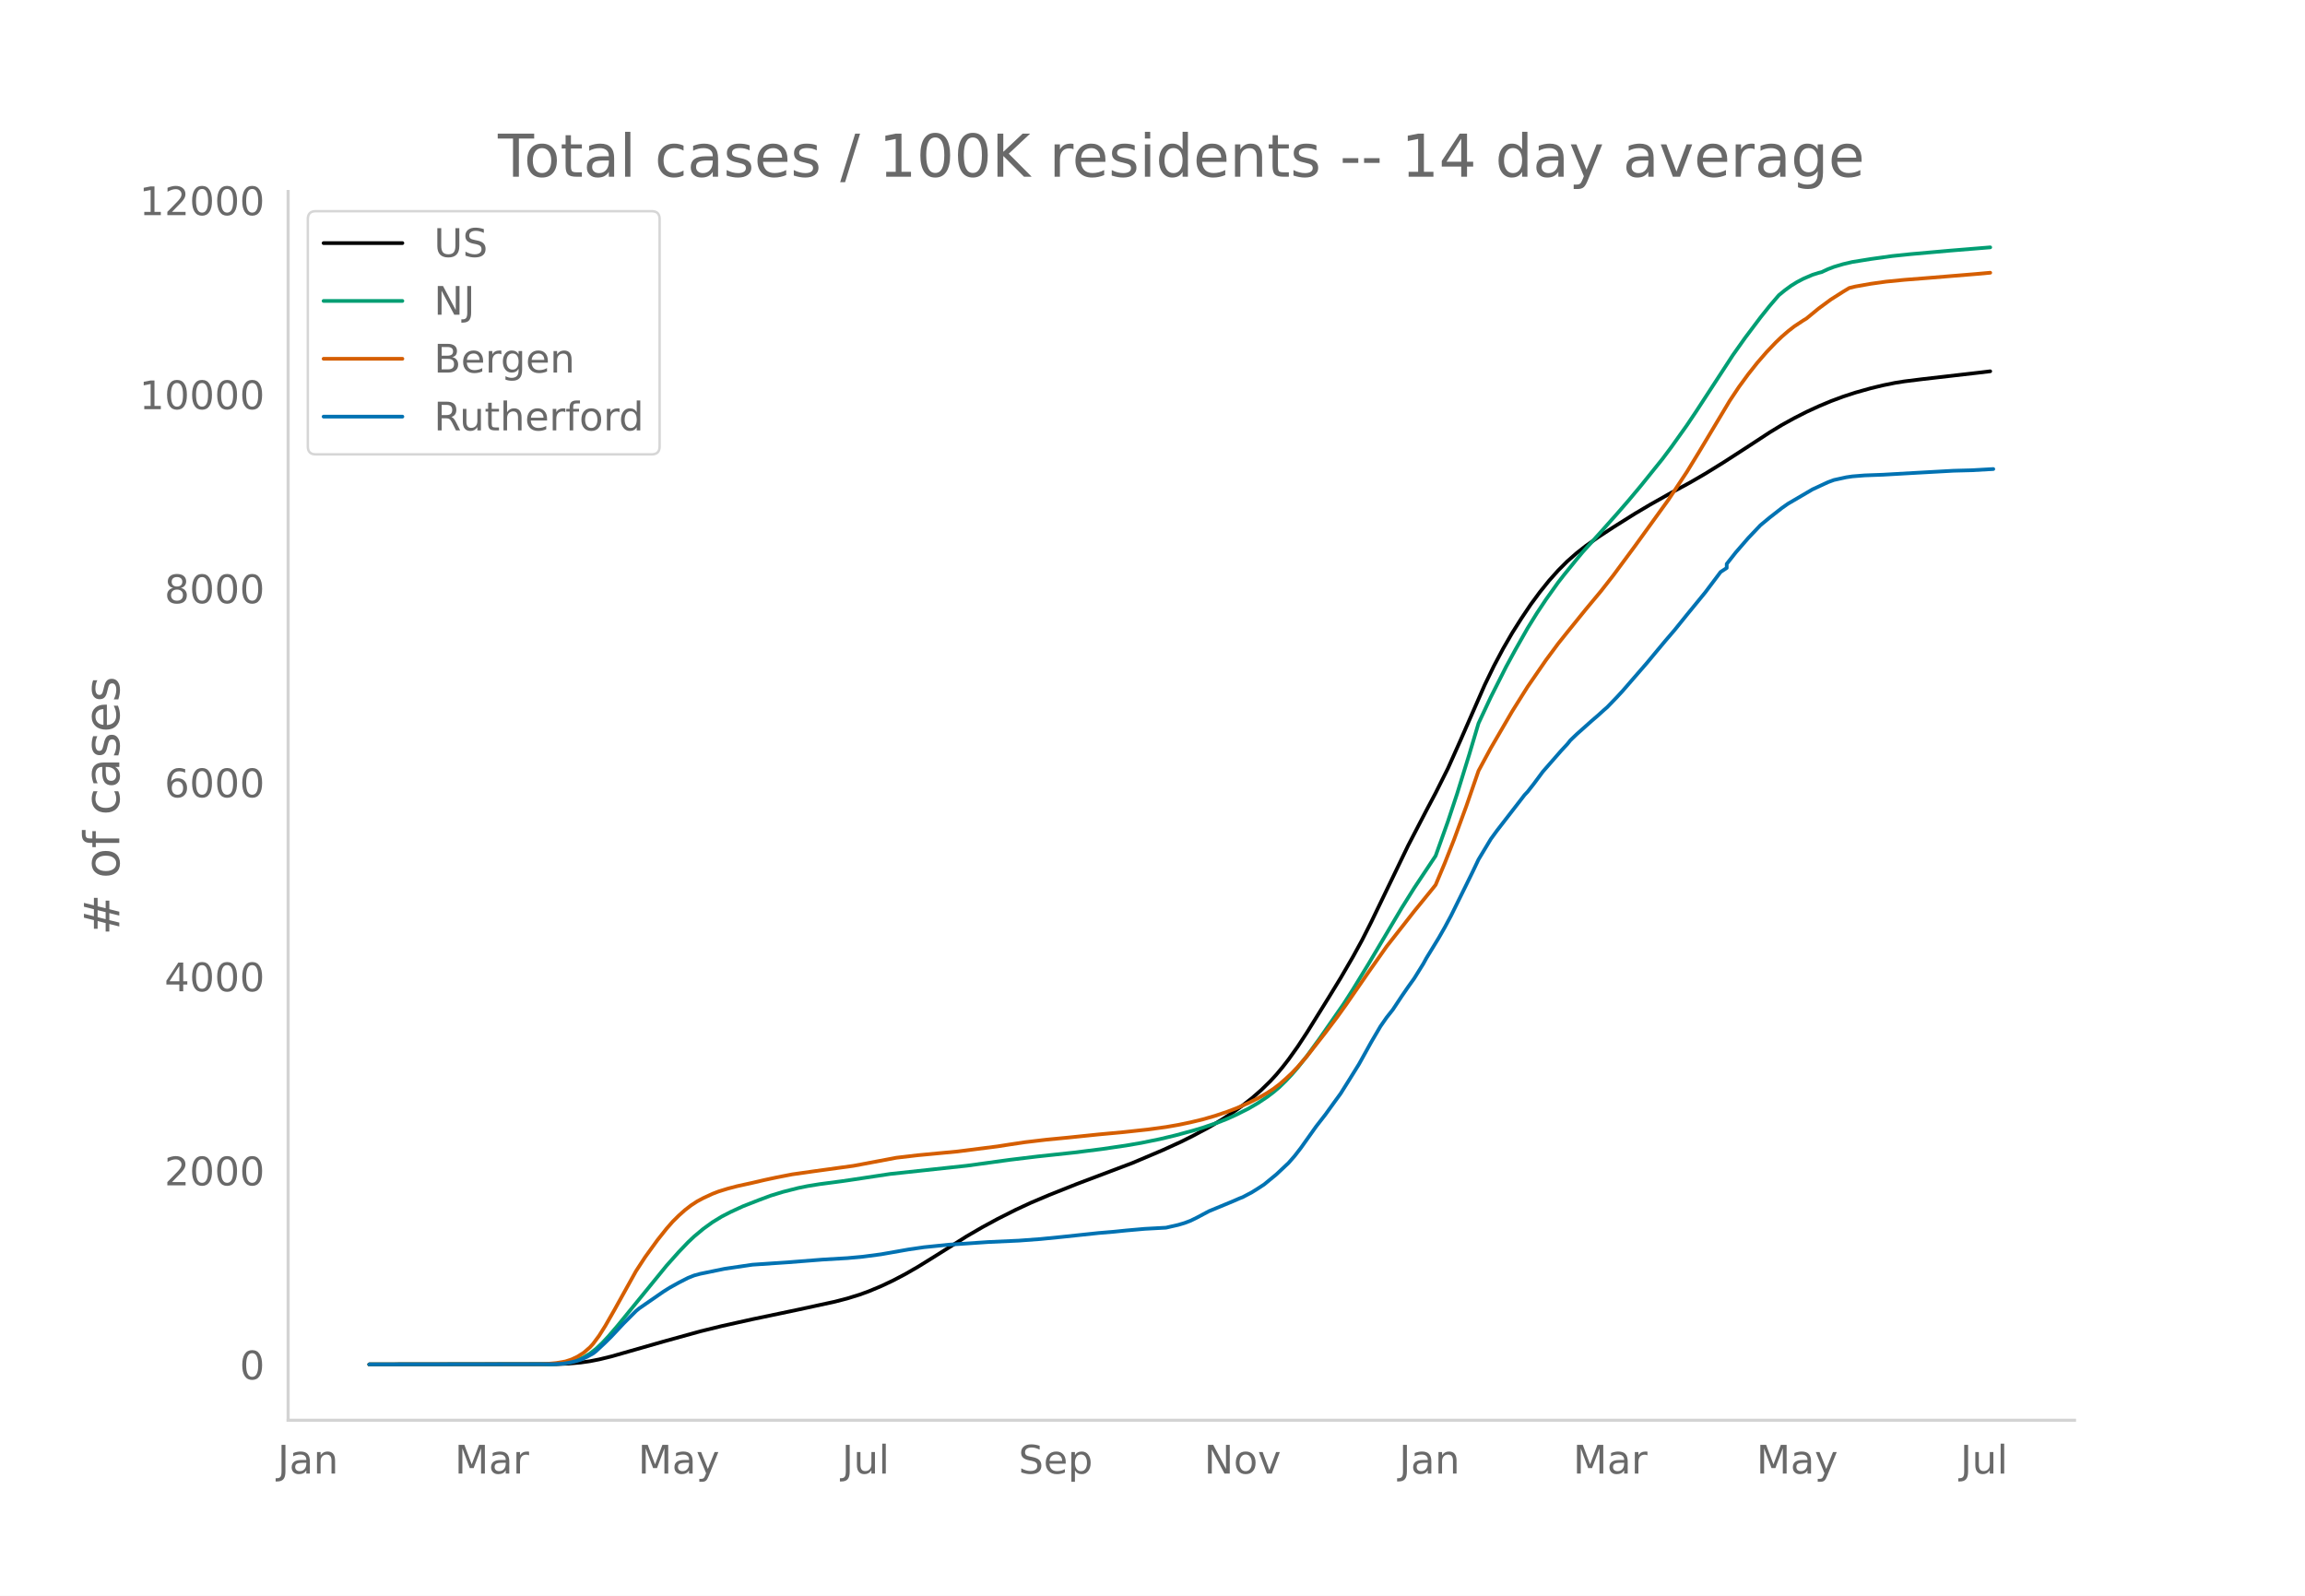
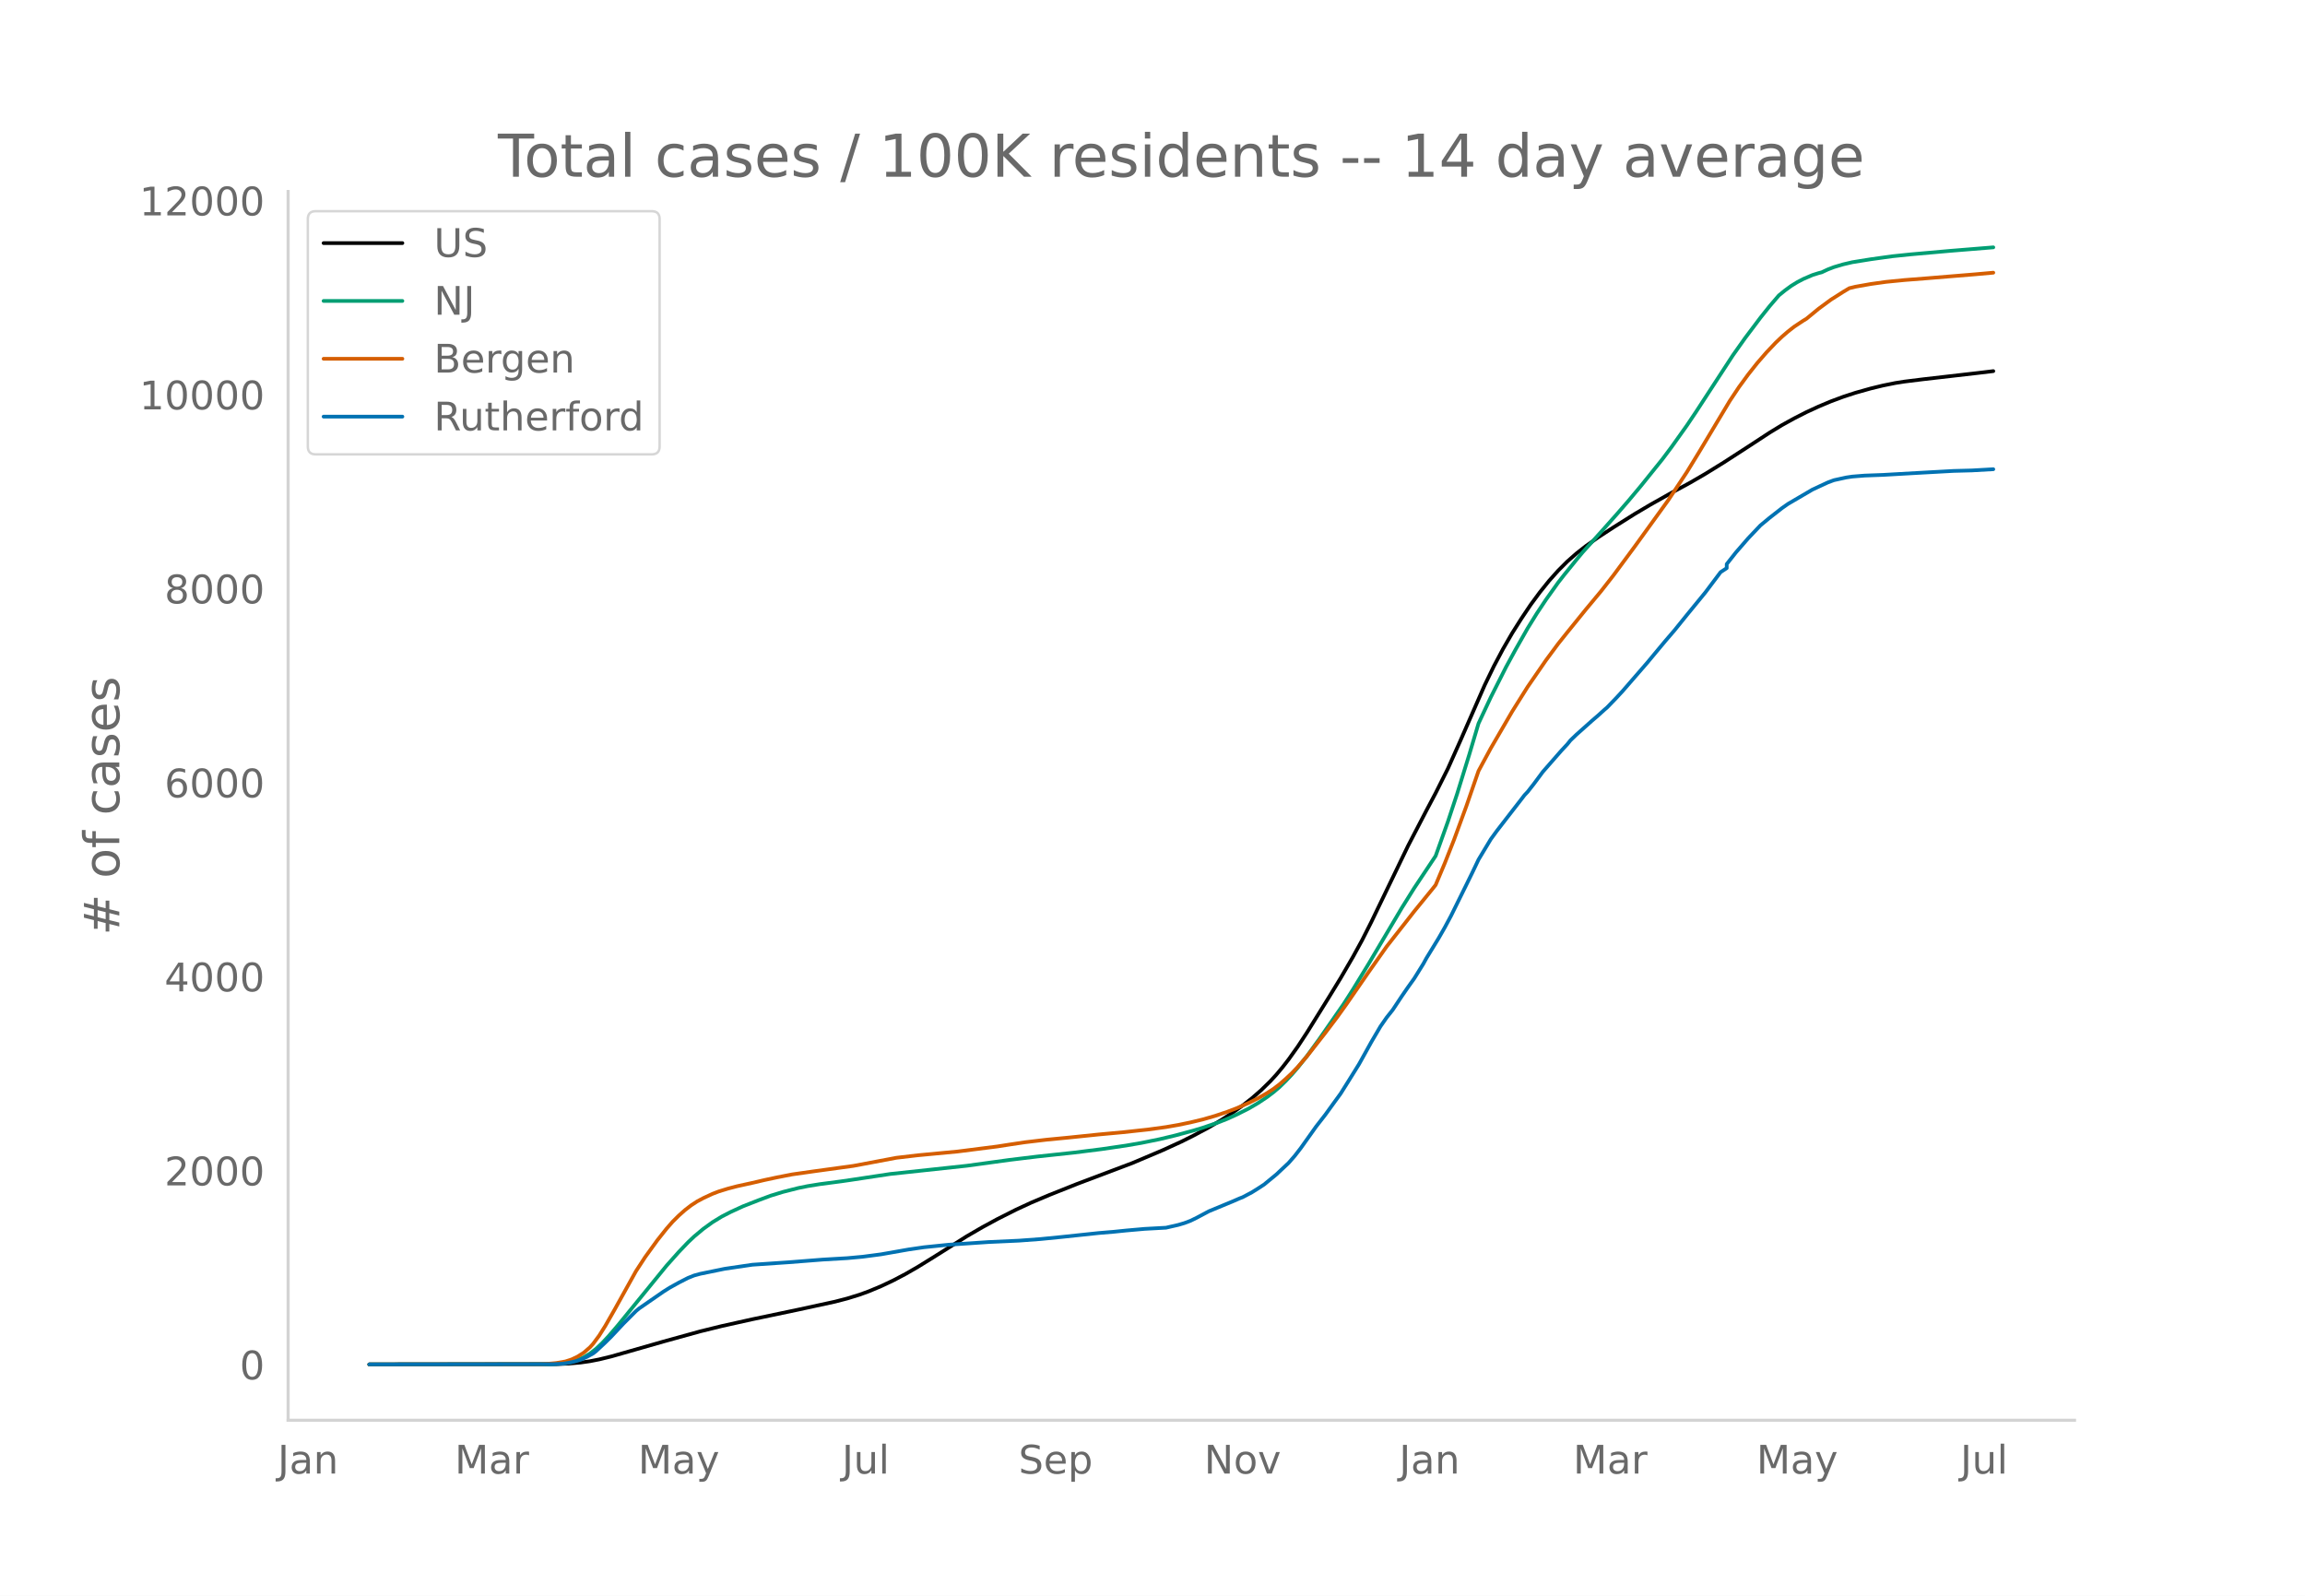
<svg xmlns="http://www.w3.org/2000/svg" xmlns:xlink="http://www.w3.org/1999/xlink" height="864" viewBox="0 0 936 648" width="1248">
  <defs>
    <style>*{stroke-linecap:butt;stroke-linejoin:round}</style>
  </defs>
  <g id="figure_1">
    <path d="M0 648h936V0H0z" style="fill:#fff" id="patch_1" />
    <g id="axes_1">
      <path d="M117 576.72h725.4V77.76H117z" style="fill:none" id="patch_2" />
-       <path clip-path="url(#p094cc2ede0)" d="m149.973 554.04 75.9-.103 4.976-.212 4.977-.446 3.733-.533 3.733-.731 4.977-1.213 7.465-2.132 13.687-3.92 14.931-4.131 8.71-2.143 12.442-2.767 18.664-3.913 14.931-3.244 4.977-1.293 4.977-1.541 3.733-1.356 4.977-2.082 4.977-2.346 4.977-2.619 4.977-2.866 6.221-3.846 13.687-8.618 6.221-3.612 6.222-3.38 7.465-3.766 6.222-2.882 7.465-3.156 11.198-4.461 22.397-8.459 12.442-5.268 7.466-3.421 4.977-2.484 6.221-3.333 4.977-2.937 4.977-3.247 3.733-2.677 3.733-2.915 3.733-3.259 3.732-3.644 2.489-2.704 2.488-2.97 2.489-3.201 3.733-5.24 3.732-5.689 8.71-14.011 4.977-8.143 4.977-8.561 3.733-6.811 3.733-7.384 6.221-12.894 8.71-18.055 7.465-14.383 3.733-7.042 4.977-9.933 4.977-11.137 9.954-22.74 3.733-7.707 3.733-7.03 3.732-6.452 3.733-5.903 3.733-5.57 3.733-5.07 3.732-4.645 3.733-4.18 3.733-3.732 3.733-3.277 3.733-2.922 4.977-3.544 6.22-4.068 8.71-5.474 6.222-3.688 8.71-4.91 7.465-4.049 6.221-3.614 7.466-4.614 9.954-6.438 8.71-5.701 4.977-3.035 4.977-2.748 4.977-2.539 4.977-2.29 4.977-2.09 4.977-1.853 4.977-1.629 6.221-1.749 4.977-1.207 4.977-1.008 3.733-.587 7.465-.928 22.397-2.572 4.977-.595h0" style="fill:none;stroke:#000;stroke-linecap:round;stroke-width:1.5" id="line2d_1" />
-       <path clip-path="url(#p094cc2ede0)" d="m149.973 554.04 73.41-.09 3.733-.192 2.489-.254 2.488-.495 2.489-.771 2.488-1.106 2.489-1.479 2.489-1.957 2.488-2.34 2.489-2.654 3.732-4.338 19.908-24.413 4.977-5.587 3.733-3.903 2.489-2.352 3.732-3.12 3.733-2.697 3.733-2.283 3.733-1.924 4.977-2.282 6.221-2.436 4.977-1.859 4.977-1.525 6.221-1.58 3.733-.761 4.977-.808 8.71-1.145 3.733-.54 16.175-2.445 31.106-3.343 17.42-2.392 11.198-1.356 14.931-1.599 11.198-1.407 9.954-1.456 6.222-1.076 7.465-1.521 6.221-1.494 7.466-2.016 3.733-1.123 6.221-2.134 3.733-1.479 3.733-1.687 4.977-2.51 3.732-2.18 3.733-2.484 2.489-1.889 2.488-2.1 2.489-2.425 2.488-2.636 2.489-2.878 3.732-4.718 4.977-6.851 9.954-14.323 3.733-5.83 6.221-10.176 13.687-23.058 4.977-7.958 8.71-13.075 4.977-13.933 3.733-11.245 4.977-16.099 3.733-12.547 4.977-10.63 6.22-12.315 3.734-6.864 4.977-8.78 3.732-6.037 3.733-5.621 4.977-6.988 2.489-3.182 4.977-6.126 2.488-3 7.466-8.26 6.221-6.99 4.977-5.734 4.977-5.946 8.71-10.824 3.733-4.981 6.22-8.742 3.734-5.56 14.93-22.912 4.978-7.033 6.221-8.262 3.733-4.682 3.733-4.354 2.488-2.028 2.489-1.825 2.488-1.538 2.489-1.302 3.732-1.605 2.489-.787 1.244-.317 2.489-1.165 2.488-.954 3.733-1.11 3.733-.873 7.465-1.2 8.71-1.212 7.465-.774 16.176-1.435 16.175-1.318h0" style="fill:none;stroke:#009e73;stroke-linecap:round;stroke-width:1.5" id="line2d_2" />
-       <path clip-path="url(#p094cc2ede0)" d="m149.973 554.04 69.678-.083 2.488-.129 3.733-.347 3.733-.636 2.488-.81 2.489-1.19 2.488-1.583 2.489-2.163 1.244-1.365 2.489-3.36 2.488-3.95 3.733-6.524 8.71-15.675 3.733-5.737 4.977-6.875 3.732-4.7 2.489-2.845 2.488-2.465 2.489-2.221 2.488-1.925 2.489-1.628 2.488-1.332 3.733-1.729 2.489-.958 3.732-1.15 3.733-.978 6.221-1.368 4.977-1.162 4.977-1.066 6.222-1.215 8.71-1.24 16.175-2.225 17.42-3.283 8.71-1.02 16.174-1.527 16.176-2.06 4.977-.779 6.221-.927 8.71-1.03 8.71-.838 12.442-1.285 9.954-.917 9.954-1.078 7.466-1.017 4.977-.864 4.977-1.035 4.977-1.196 4.977-1.435 4.977-1.678 3.733-1.418 4.977-2.191 3.732-1.85 3.733-2.15 2.489-1.617 2.488-1.89 2.489-2.162 2.488-2.32 2.489-2.613 3.732-4.313 7.466-9.54 4.977-6.6 3.733-5.228 8.71-12.608 7.465-10.589 3.733-4.764 3.733-4.749 3.732-4.782 7.466-9.167 1.244-1.567 3.733-8.884 3.733-9.478 4.977-13.563 4.977-14.396 4.977-9.209 8.71-14.97 6.22-9.92 7.466-10.84 4.977-6.724 3.733-4.665 7.466-9.218 6.22-7.475 4.978-6.364 8.71-11.788 13.686-18.933 7.466-11.285 4.977-8.137 12.442-20.771 3.733-5.604 3.733-5.108 3.733-4.708 3.732-4.303 3.733-3.926 2.489-2.37 2.488-2.154 2.489-1.946 3.733-2.476 1.244-.746 4.977-4.093 4.977-3.665 4.977-3.163 2.488-1.497 2.489-.607 6.221-1.1 6.221-.87 7.466-.74 8.71-.683 19.908-1.636 6.221-.557h0" style="fill:none;stroke:#d55e00;stroke-linecap:round;stroke-width:1.5" id="line2d_3" />
-       <path clip-path="url(#p094cc2ede0)" d="m149.973 554.04 74.655-.092 3.733-.185 2.488-.369 2.489-.538 2.488-.722 2.489-1.154 2.488-1.353 1.245-.968 3.732-3.49 2.489-2.46 4.977-5.32 4.977-4.981 1.244-1.046 9.954-6.887 2.489-1.569 3.732-2.075 3.733-1.907 2.489-.999 2.488-.677 9.954-2.044 11.198-1.645 14.932-1.015 13.686-1.076 9.954-.585 6.222-.568 7.465-.984 11.198-1.968 6.222-.908 9.954-1.014 16.175-1.092 12.443-.569 8.71-.645 8.71-.861 14.93-1.584 6.221-.523 4.977-.507 7.466-.661 8.71-.477 4.977-1.138 2.488-.738 2.489-.937 2.488-1.215 4.977-2.66 9.954-4.12 2.489-1.092 1.244-.476 3.733-1.968 2.488-1.553 2.489-1.63 4.977-4.09 4.977-4.673 2.488-2.845 2.489-3.213 6.221-8.748 3.733-4.797 3.733-5.166 2.488-3.413 3.733-5.95 3.733-6.012 4.977-8.963 3.733-6.365 2.488-3.582 2.489-3.137 3.732-5.627 2.489-3.613 2.488-3.475 3.733-6.011 1.244-2.276 4.977-8.148 2.489-4.351 2.488-4.643 6.222-12.592 2.488-5.074 2.489-5.227 4.977-8.272 2.488-3.413 6.221-8.04 3.733-4.813 1.244-1.63 1.245-1.307 2.488-3.167 3.733-5.027 7.465-8.533 2.489-2.675 1.244-1.553 2.489-2.383 6.221-5.55 2.489-2.138 2.488-2.26 1.244-1.076 3.733-3.874 2.489-2.691 9.954-11.47 3.732-4.489 3.733-4.474 3.733-4.35 4.977-6.166 7.465-9.117 6.222-8.272 2.488-1.63v-1.645l3.733-4.735 4.977-5.735 4.977-5.243 3.733-3.09 4.977-3.89 2.488-1.752 9.954-5.827 6.222-2.89 2.488-.923 4.977-1.092 2.489-.369 4.977-.4 7.465-.276 13.687-.784 14.931-.83 7.465-.2 8.71-.493h0" style="fill:none;stroke:#0072b2;stroke-linecap:round;stroke-width:1.5" id="line2d_4" />
+       <path clip-path="url(#p8a4e70d57d)" d="m149.973 554.04 75.9-.103 4.976-.212 4.977-.445 3.733-.534 3.733-.73 4.977-1.213 7.465-2.132 13.687-3.919 14.931-4.13 8.71-2.143 12.442-2.766 18.664-3.913 14.931-3.242 4.977-1.293 4.977-1.54 3.733-1.357 4.977-2.08 4.977-2.347 4.977-2.618 4.977-2.865 6.221-3.846 13.687-8.616 6.221-3.61 6.222-3.38 7.465-3.766 6.222-2.88 7.465-3.156 11.198-4.46 22.397-8.457 12.442-5.267 7.466-3.42 4.977-2.485 6.221-3.332 4.977-2.936 4.977-3.246 3.733-2.677 3.733-2.914 3.733-3.258 3.732-3.644 2.489-2.703 2.488-2.97 2.489-3.2 3.733-5.238 3.732-5.688 8.71-14.009 4.977-8.14 4.977-8.56 3.733-6.81 3.733-7.382 6.221-12.891 8.71-18.05 7.465-14.38 3.733-7.042 4.977-9.93 4.977-11.135 9.954-22.736 3.733-7.704 3.733-7.03 3.732-6.45 3.733-5.901 3.733-5.57 3.733-5.069 3.732-4.643 3.733-4.18 3.733-3.73 3.733-3.277 3.733-2.921 4.977-3.544 6.22-4.066 8.71-5.473 6.222-3.688 8.71-4.908 7.465-4.049 6.221-3.613 7.466-4.613 9.954-6.437 8.71-5.7 4.977-3.033 4.977-2.749 4.977-2.537 4.977-2.29 4.977-2.09 4.977-1.852 4.977-1.63 6.221-1.748 4.977-1.206 4.977-1.008 3.733-.587 7.465-.928 22.397-2.572 6.221-.746h0" style="fill:none;stroke:#000;stroke-linecap:round;stroke-width:1.5" id="line2d_1" />
+       <path clip-path="url(#p8a4e70d57d)" d="m149.973 554.04 73.41-.09 3.733-.191 2.489-.255 2.488-.495 2.489-.77 2.488-1.106 2.489-1.479 2.489-1.957 2.488-2.339 2.489-2.653 3.732-4.338 19.908-24.408 4.977-5.585 3.733-3.902 2.489-2.352 3.732-3.119 3.733-2.696 3.733-2.283 3.733-1.924 4.977-2.281 6.221-2.436 4.977-1.858 4.977-1.525 6.221-1.58 3.733-.76 4.977-.808 8.71-1.145 3.733-.54 16.175-2.445 31.106-3.342 17.42-2.392 11.198-1.355 14.931-1.598 11.198-1.408 9.954-1.455 6.222-1.076 7.465-1.521 6.221-1.493 7.466-2.015 3.733-1.124 6.221-2.133 3.733-1.479 3.733-1.687 4.977-2.508 3.732-2.181 3.733-2.483 2.489-1.888 2.488-2.1 2.489-2.424 2.488-2.636 2.489-2.878 3.732-4.716 4.977-6.85 9.954-14.32 3.733-5.829 6.221-10.173 13.687-23.054 4.977-7.956 8.71-13.072 4.977-13.93 3.733-11.243 4.977-16.095 3.733-12.545 4.977-10.627 6.22-12.313 3.734-6.863 4.977-8.778 3.732-6.035 3.733-5.62 4.977-6.986 2.489-3.181 4.977-6.126 2.488-3 7.466-8.257 6.221-6.988 4.977-5.733 4.977-5.945 8.71-10.822 3.733-4.98 6.22-8.74 3.734-5.558 14.93-22.908 4.978-7.031 6.221-8.261 3.733-4.681 3.733-4.352 2.488-2.028 2.489-1.825 2.488-1.537 2.489-1.303 3.732-1.604 2.489-.787 1.244-.317 2.489-1.164 2.488-.955 3.733-1.11 3.733-.872 7.465-1.2 8.71-1.211 7.465-.774 16.176-1.435 17.42-1.414h0" style="fill:none;stroke:#009e73;stroke-linecap:round;stroke-width:1.5" id="line2d_2" />
+       <path clip-path="url(#p8a4e70d57d)" d="m149.973 554.04 69.678-.083 2.488-.129 3.733-.347 3.733-.636 2.488-.809 2.489-1.19 2.488-1.583 2.489-2.162 1.244-1.365 2.489-3.359 2.488-3.949 3.733-6.524 8.71-15.671 3.733-5.736 4.977-6.874 3.732-4.698 2.489-2.844 2.488-2.465 2.489-2.22 2.488-1.925 2.489-1.628 2.488-1.331 3.733-1.73 2.489-.957 3.732-1.15 3.733-.978 6.221-1.367 4.977-1.162 4.977-1.065 6.222-1.215 8.71-1.241 16.175-2.223 17.42-3.283 8.71-1.02 16.174-1.527 16.176-2.058 4.977-.78 6.221-.927 8.71-1.03 8.71-.838 12.442-1.284 9.954-.917 9.954-1.078 7.466-1.016 4.977-.864 4.977-1.035 4.977-1.196 4.977-1.434 4.977-1.678 3.733-1.418 4.977-2.19 3.732-1.85 3.733-2.149 2.489-1.617 2.488-1.89 2.489-2.16 2.488-2.32 2.489-2.613 3.732-4.312 7.466-9.538 4.977-6.6 3.733-5.226 8.71-12.605 7.465-10.587 3.733-4.763 3.733-4.748 3.732-4.78 7.466-9.166 1.244-1.567 3.733-8.881 3.733-9.477 4.977-13.56 4.977-14.392 4.977-9.208 8.71-14.967 6.22-9.918 7.466-10.837 4.977-6.723 3.733-4.664 7.466-9.216 6.22-7.473 4.978-6.363 8.71-11.785 13.686-18.93 7.466-11.281 4.977-8.137 12.442-20.766 3.733-5.603 3.733-5.107 3.733-4.707 3.732-4.301 3.733-3.926 2.489-2.37 2.488-2.153 2.489-1.945 3.733-2.476 1.244-.745 4.977-4.093 4.977-3.664 4.977-3.163 2.488-1.496 2.489-.607 6.221-1.1 6.221-.87 7.466-.74 8.71-.683 19.908-1.635 7.465-.67h0" style="fill:none;stroke:#d55e00;stroke-linecap:round;stroke-width:1.5" id="line2d_3" />
+       <path clip-path="url(#p8a4e70d57d)" d="m149.973 554.04 74.655-.092 3.733-.185 2.488-.369 2.489-.538 2.488-.722 2.489-1.153 2.488-1.353 1.245-.968 3.732-3.49 2.489-2.459 4.977-5.318 4.977-4.98 1.244-1.046 9.954-6.886 2.489-1.568 3.732-2.075 3.733-1.906 2.489-1 2.488-.676 9.954-2.044 11.198-1.645 14.932-1.014 13.686-1.076 9.954-.584 6.222-.57 7.465-.983 11.198-1.967 6.222-.907 9.954-1.015 16.175-1.091 12.443-.569 8.71-.646 8.71-.86 14.93-1.584 6.221-.522 4.977-.508 7.466-.66 8.71-.477 4.977-1.138 2.488-.737 2.489-.938 2.488-1.214 4.977-2.66 9.954-4.12 2.489-1.09 1.244-.477 3.733-1.968 2.488-1.552 2.489-1.63 4.977-4.088 4.977-4.673 2.488-2.844 2.489-3.212 6.221-8.747 3.733-4.796 3.733-5.164 2.488-3.413 3.733-5.949 3.733-6.01 4.977-8.961 3.733-6.364 2.488-3.582 2.489-3.135 3.732-5.626 2.489-3.612 2.488-3.474 3.733-6.01 1.244-2.276 4.977-8.146 2.489-4.35 2.488-4.643 6.222-12.589 2.488-5.072 2.489-5.227 4.977-8.27 2.488-3.412 6.221-8.04 3.733-4.81 1.244-1.63 1.245-1.306 2.488-3.167 3.733-5.026 7.465-8.531 2.489-2.675 1.244-1.552 2.489-2.383 6.221-5.55 2.489-2.136 2.488-2.26 1.244-1.075 3.733-3.874 2.489-2.69 9.954-11.467 3.732-4.488 3.733-4.473 3.733-4.35 4.977-6.164 7.465-9.116 6.222-8.27 2.488-1.629v-1.645l3.733-4.734 4.977-5.733 4.977-5.242 3.733-3.09 4.977-3.889 2.488-1.752 9.954-5.826 6.222-2.89 2.488-.922 4.977-1.091 2.489-.37 4.977-.399 7.465-.277 13.687-.783 14.931-.83 7.465-.2 8.71-.492h0" style="fill:none;stroke:#0072b2;stroke-linecap:round;stroke-width:1.5" id="line2d_4" />
      <path d="M117 576.72V77.76" style="fill:none;stroke:#d3d3d3;stroke-linecap:square;stroke-linejoin:miter;stroke-width:1.25" id="patch_3" />
      <path d="M117 576.72h725.4" style="fill:none;stroke:#d3d3d3;stroke-linecap:square;stroke-linejoin:miter;stroke-width:1.25" id="patch_4" />
      <g id="matplotlib.axis_1">
        <g id="xtick_1">
          <g style="fill:#696969" transform="matrix(.16 0 0 -.16 112.755 598.378)" id="text_1">
            <defs>
              <path d="M9.813 72.906h9.859V5.078q0-13.187-5-19.14-5-5.954-16.094-5.954h-3.75v8.297h3.078q6.531 0 9.219 3.672Q9.813-4.39 9.813 5.078z" id="DejaVuSans-74" />
              <path d="M34.281 27.484q-10.89 0-15.093-2.484-4.204-2.484-4.204-8.5 0-4.781 3.157-7.594 3.156-2.797 8.562-2.797 7.485 0 12 5.297 4.516 5.297 4.516 14.078v2zm17.922 3.72V0H43.22v8.297Q40.14 3.328 35.547.953q-4.594-2.375-11.234-2.375-8.391 0-13.36 4.719Q6 8.016 6 15.922q0 9.219 6.172 13.906 6.187 4.688 18.437 4.688h12.61v.89q0 6.203-4.078 9.594-4.078 3.39-11.453 3.39-4.688 0-9.141-1.124-4.438-1.125-8.531-3.375v8.312q4.921 1.906 9.562 2.844 4.64.953 9.031.953 11.875 0 17.735-6.156 5.86-6.14 5.86-18.64z" id="DejaVuSans-97" />
              <path d="M54.89 33.016V0h-8.984v32.719q0 7.765-3.031 11.61-3.031 3.858-9.078 3.858-7.281 0-11.484-4.64-4.204-4.625-4.204-12.64V0H9.08v54.688h9.03v-8.5q3.235 4.937 7.594 7.374Q30.078 56 35.797 56q9.422 0 14.25-5.828 4.844-5.828 4.844-17.156z" id="DejaVuSans-110" />
            </defs>
            <use xlink:href="#DejaVuSans-74" />
            <use x="29.492" xlink:href="#DejaVuSans-97" />
            <use x="90.771" xlink:href="#DejaVuSans-110" />
          </g>
        </g>
        <g id="xtick_2">
          <g style="fill:#696969" transform="matrix(.16 0 0 -.16 184.65 598.378)" id="text_2">
            <defs>
              <path d="M9.813 72.906h14.703l18.593-49.61 18.703 49.61h14.704V0H66.89v64.016l-18.797-50h-9.907l-18.796 50V0H9.813z" id="DejaVuSans-77" />
              <path d="M41.11 46.297q-1.516.875-3.297 1.281Q36.03 48 33.89 48q-7.625 0-11.703-4.953-4.079-4.953-4.079-14.234V0H9.08v54.688h9.03v-8.5q2.844 4.984 7.375 7.39Q30.031 56 36.531 56q.922 0 2.047-.125 1.125-.11 2.484-.36z" id="DejaVuSans-114" />
            </defs>
            <use xlink:href="#DejaVuSans-77" />
            <use x="86.279" xlink:href="#DejaVuSans-97" />
            <use x="147.559" xlink:href="#DejaVuSans-114" />
          </g>
        </g>
        <g id="xtick_3">
          <g style="fill:#696969" transform="matrix(.16 0 0 -.16 259.102 598.378)" id="text_3">
            <defs>
              <path d="M32.172-5.078q-3.797-9.766-7.422-12.735-3.61-2.984-9.656-2.984H7.906v7.516h5.282q3.703 0 5.75 1.765Q21-9.766 23.483-3.219l1.61 4.094-22.11 53.813H12.5l17.094-42.766 17.093 42.766h9.516z" id="DejaVuSans-121" />
            </defs>
            <use xlink:href="#DejaVuSans-77" />
            <use x="86.279" xlink:href="#DejaVuSans-97" />
            <use x="147.559" xlink:href="#DejaVuSans-121" />
          </g>
        </g>
        <g id="xtick_4">
          <g style="fill:#696969" transform="matrix(.16 0 0 -.16 341.89 598.378)" id="text_4">
            <defs>
              <path d="M8.5 21.578v33.11h8.984V21.922q0-7.766 3.016-11.656 3.031-3.875 9.094-3.875 7.265 0 11.484 4.64 4.234 4.64 4.234 12.656v31h8.985V0h-8.984v8.406Q42.047 3.422 37.718 1q-4.313-2.422-10.032-2.422-9.421 0-14.312 5.86Q8.5 10.296 8.5 21.578zM31.11 56z" id="DejaVuSans-117" />
              <path d="M9.422 75.984h8.984V0H9.422z" id="DejaVuSans-108" />
            </defs>
            <use xlink:href="#DejaVuSans-74" />
            <use x="29.492" xlink:href="#DejaVuSans-117" />
            <use x="92.871" xlink:href="#DejaVuSans-108" />
          </g>
        </g>
        <g id="xtick_5">
          <g style="fill:#696969" transform="matrix(.16 0 0 -.16 413.606 598.378)" id="text_5">
            <defs>
              <path d="M53.516 70.516V60.89q-5.61 2.687-10.594 4-4.984 1.328-9.625 1.328-8.047 0-12.422-3.125t-4.375-8.89q0-4.845 2.906-7.313 2.907-2.453 11.016-3.97l5.953-1.218q11.031-2.11 16.281-7.406 5.25-5.297 5.25-14.172 0-10.61-7.11-16.078-7.093-5.469-20.812-5.469-5.172 0-11.015 1.172Q13.14.922 6.89 3.219v10.156q6-3.36 11.765-5.078 5.766-1.703 11.328-1.703 8.438 0 13.032 3.312 4.593 3.328 4.593 9.485 0 5.359-3.297 8.39-3.296 3.032-10.812 4.547L27.484 33.5q-11.03 2.188-15.968 6.875-4.922 4.688-4.922 13.047 0 9.672 6.812 15.234 6.813 5.563 18.766 5.563 5.14 0 10.453-.938 5.328-.922 10.89-2.765z" id="DejaVuSans-83" />
              <path d="M56.203 29.594v-4.39H14.891q.593-9.282 5.593-14.142 5-4.859 13.938-4.859 5.172 0 10.031 1.266 4.86 1.265 9.656 3.812v-8.5Q49.266.734 44.187-.344 39.11-1.422 33.892-1.422q-13.094 0-20.735 7.61-7.64 7.625-7.64 20.625 0 13.421 7.25 21.296Q20.016 56 32.328 56q11.031 0 17.453-7.11 6.422-7.093 6.422-19.296zm-8.984 2.64q-.094 7.36-4.125 11.75-4.032 4.407-10.672 4.407-7.516 0-12.031-4.25-4.516-4.25-5.203-11.97z" id="DejaVuSans-101" />
              <path d="M18.11 8.203v-29H9.077v75.484h9.031v-8.296q2.844 4.875 7.157 7.234Q29.594 56 35.594 56q9.968 0 16.187-7.906 6.235-7.907 6.235-20.797T51.78 6.484q-6.218-7.906-16.187-7.906-6 0-10.328 2.375-4.313 2.375-7.157 7.25zm30.578 19.094q0 9.906-4.079 15.547-4.078 5.64-11.203 5.64-7.14 0-11.218-5.64-4.079-5.64-4.079-15.547 0-9.906 4.078-15.547 4.079-5.64 11.22-5.64 7.124 0 11.202 5.64t4.078 15.547z" id="DejaVuSans-112" />
            </defs>
            <use xlink:href="#DejaVuSans-83" />
            <use x="63.477" xlink:href="#DejaVuSans-101" />
            <use x="125" xlink:href="#DejaVuSans-112" />
          </g>
        </g>
        <g id="xtick_6">
          <g style="fill:#696969" transform="matrix(.16 0 0 -.16 488.97 598.378)" id="text_6">
            <defs>
              <path d="M9.813 72.906h13.28l32.329-60.984v60.984h9.562V0h-13.28L19.39 60.984V0H9.813z" id="DejaVuSans-78" />
              <path d="M30.61 48.39q-7.22 0-11.422-5.64-4.204-5.64-4.204-15.453 0-9.813 4.172-15.453 4.188-5.64 11.453-5.64 7.188 0 11.375 5.655 4.203 5.672 4.203 15.438 0 9.719-4.203 15.406-4.187 5.688-11.375 5.688zm0 7.61q11.718 0 18.406-7.625 6.703-7.61 6.703-21.078 0-13.422-6.703-21.078-6.688-7.64-18.407-7.64-11.765 0-18.437 7.64-6.656 7.656-6.656 21.078 0 13.469 6.656 21.078Q18.844 56 30.609 56z" id="DejaVuSans-111" />
              <path d="M2.984 54.688H12.5L29.594 8.797l17.093 45.89h9.516L35.687 0H23.485z" id="DejaVuSans-118" />
            </defs>
            <use xlink:href="#DejaVuSans-78" />
            <use x="74.805" xlink:href="#DejaVuSans-111" />
            <use x="135.986" xlink:href="#DejaVuSans-118" />
          </g>
        </g>
        <g id="xtick_7">
          <g style="fill:#696969" transform="matrix(.16 0 0 -.16 568.152 598.378)" id="text_7">
            <use xlink:href="#DejaVuSans-74" />
            <use x="29.492" xlink:href="#DejaVuSans-97" />
            <use x="90.771" xlink:href="#DejaVuSans-110" />
          </g>
        </g>
        <g id="xtick_8">
          <g style="fill:#696969" transform="matrix(.16 0 0 -.16 638.802 598.378)" id="text_8">
            <use xlink:href="#DejaVuSans-77" />
            <use x="86.279" xlink:href="#DejaVuSans-97" />
            <use x="147.559" xlink:href="#DejaVuSans-114" />
          </g>
        </g>
        <g id="xtick_9">
          <g style="fill:#696969" transform="matrix(.16 0 0 -.16 713.255 598.378)" id="text_9">
            <use xlink:href="#DejaVuSans-77" />
            <use x="86.279" xlink:href="#DejaVuSans-97" />
            <use x="147.559" xlink:href="#DejaVuSans-121" />
          </g>
        </g>
        <g id="xtick_10">
          <g style="fill:#696969" transform="matrix(.16 0 0 -.16 796.042 598.378)" id="text_10">
            <use xlink:href="#DejaVuSans-74" />
            <use x="29.492" xlink:href="#DejaVuSans-117" />
            <use x="92.871" xlink:href="#DejaVuSans-108" />
          </g>
        </g>
      </g>
      <g id="matplotlib.axis_2">
        <g id="ytick_1">
          <g style="fill:#696969" transform="matrix(.16 0 0 -.16 97.32 560.119)" id="text_11">
            <defs>
              <path d="M31.781 66.406q-7.61 0-11.453-7.5Q16.5 51.422 16.5 36.375q0-14.984 3.828-22.484 3.844-7.5 11.453-7.5 7.672 0 11.5 7.5 3.844 7.5 3.844 22.484 0 15.047-3.844 22.531-3.828 7.5-11.5 7.5zm0 7.813q12.266 0 18.735-9.703 6.468-9.688 6.468-28.141 0-18.406-6.468-28.11-6.47-9.687-18.735-9.687-12.25 0-18.718 9.688-6.47 9.703-6.47 28.109 0 18.453 6.47 28.14Q19.53 74.22 31.78 74.22z" id="DejaVuSans-48" />
            </defs>
            <use xlink:href="#DejaVuSans-48" />
          </g>
        </g>
        <g id="ytick_2">
-           <g style="fill:#696969" transform="matrix(.16 0 0 -.16 66.78 481.326)" id="text_12">
+           <g style="fill:#696969" transform="matrix(.16 0 0 -.16 66.78 481.343)" id="text_12">
            <defs>
              <path d="M19.188 8.297h34.421V0H7.33v8.297q5.609 5.812 15.296 15.594 9.703 9.797 12.188 12.64 4.734 5.313 6.609 9 1.89 3.688 1.89 7.25 0 5.813-4.078 9.469-4.078 3.672-10.625 3.672-4.64 0-9.797-1.61-5.14-1.609-11-4.89v9.969Q13.767 71.78 18.938 73q5.188 1.219 9.485 1.219 11.328 0 18.062-5.672 6.735-5.656 6.735-15.125 0-4.5-1.688-8.531-1.672-4.016-6.125-9.485-1.218-1.422-7.765-8.187-6.532-6.766-18.453-18.922z" id="DejaVuSans-50" />
            </defs>
            <use xlink:href="#DejaVuSans-50" />
            <use x="63.623" xlink:href="#DejaVuSans-48" />
            <use x="127.246" xlink:href="#DejaVuSans-48" />
            <use x="190.869" xlink:href="#DejaVuSans-48" />
          </g>
        </g>
        <g id="ytick_3">
-           <g style="fill:#696969" transform="matrix(.16 0 0 -.16 66.78 402.534)" id="text_13">
+           <g style="fill:#696969" transform="matrix(.16 0 0 -.16 66.78 402.567)" id="text_13">
            <defs>
              <path d="M37.797 64.313 12.89 25.39h24.906zm-2.594 8.593H47.61V25.391h10.407v-8.203H47.609V0h-9.812v17.188H4.89v9.515z" id="DejaVuSans-52" />
            </defs>
            <use xlink:href="#DejaVuSans-52" />
            <use x="63.623" xlink:href="#DejaVuSans-48" />
            <use x="127.246" xlink:href="#DejaVuSans-48" />
            <use x="190.869" xlink:href="#DejaVuSans-48" />
          </g>
        </g>
        <g id="ytick_4">
-           <g style="fill:#696969" transform="matrix(.16 0 0 -.16 66.78 323.741)" id="text_14">
+           <g style="fill:#696969" transform="matrix(.16 0 0 -.16 66.78 323.791)" id="text_14">
            <defs>
              <path d="M33.016 40.375q-6.641 0-10.532-4.547-3.875-4.531-3.875-12.437 0-7.86 3.875-12.438 3.891-4.562 10.532-4.562 6.64 0 10.515 4.562 3.875 4.578 3.875 12.438 0 7.906-3.875 12.437-3.875 4.547-10.515 4.547zm19.578 30.922v-8.984q-3.719 1.75-7.5 2.671-3.782.938-7.5.938-9.766 0-14.922-6.594-5.14-6.594-5.875-19.922 2.875 4.25 7.219 6.516 4.359 2.266 9.578 2.266 10.984 0 17.36-6.672 6.374-6.657 6.374-18.125 0-11.235-6.64-18.032-6.641-6.78-17.672-6.78-12.657 0-19.344 9.687-6.688 9.703-6.688 28.109 0 17.281 8.204 27.563 8.203 10.28 22.015 10.28 3.719 0 7.5-.734t7.89-2.187z" id="DejaVuSans-54" />
            </defs>
            <use xlink:href="#DejaVuSans-54" />
            <use x="63.623" xlink:href="#DejaVuSans-48" />
            <use x="127.246" xlink:href="#DejaVuSans-48" />
            <use x="190.869" xlink:href="#DejaVuSans-48" />
          </g>
        </g>
        <g id="ytick_5">
-           <g style="fill:#696969" transform="matrix(.16 0 0 -.16 66.78 244.948)" id="text_15">
+           <g style="fill:#696969" transform="matrix(.16 0 0 -.16 66.78 245.015)" id="text_15">
            <defs>
              <path d="M31.781 34.625q-7.031 0-11.062-3.766-4.016-3.765-4.016-10.343 0-6.594 4.016-10.36Q24.75 6.391 31.78 6.391q7.032 0 11.078 3.78 4.063 3.798 4.063 10.345 0 6.578-4.031 10.343-4.016 3.766-11.11 3.766zm-9.86 4.188q-6.343 1.562-9.89 5.906Q8.5 49.079 8.5 55.329q0 8.733 6.219 13.812 6.234 5.078 17.062 5.078 10.89 0 17.094-5.078 6.203-5.079 6.203-13.813 0-6.25-3.547-10.61-3.531-4.343-9.828-5.906 7.125-1.656 11.094-6.5 3.984-4.828 3.984-11.796 0-10.61-6.468-16.282-6.47-5.656-18.532-5.656-12.047 0-18.531 5.656-6.469 5.672-6.469 16.282 0 6.968 4 11.797 4.016 4.843 11.14 6.5zM18.314 54.39q0-5.657 3.53-8.828 3.548-3.172 9.938-3.172 6.36 0 9.938 3.172 3.593 3.171 3.593 8.828 0 5.672-3.593 8.843-3.578 3.172-9.938 3.172-6.39 0-9.937-3.172-3.532-3.172-3.532-8.843z" id="DejaVuSans-56" />
            </defs>
            <use xlink:href="#DejaVuSans-56" />
            <use x="63.623" xlink:href="#DejaVuSans-48" />
            <use x="127.246" xlink:href="#DejaVuSans-48" />
            <use x="190.869" xlink:href="#DejaVuSans-48" />
          </g>
        </g>
        <g id="ytick_6">
-           <g style="fill:#696969" transform="matrix(.16 0 0 -.16 56.6 166.156)" id="text_16">
+           <g style="fill:#696969" transform="matrix(.16 0 0 -.16 56.6 166.24)" id="text_16">
            <defs>
              <path d="M12.406 8.297h16.11v55.625l-17.532-3.516v8.985l17.438 3.515h9.86V8.296H54.39V0H12.406z" id="DejaVuSans-49" />
            </defs>
            <use xlink:href="#DejaVuSans-49" />
            <use x="63.623" xlink:href="#DejaVuSans-48" />
            <use x="127.246" xlink:href="#DejaVuSans-48" />
            <use x="190.869" xlink:href="#DejaVuSans-48" />
            <use x="254.492" xlink:href="#DejaVuSans-48" />
          </g>
        </g>
        <g id="ytick_7">
-           <g style="fill:#696969" transform="matrix(.16 0 0 -.16 56.6 87.363)" id="text_17">
+           <g style="fill:#696969" transform="matrix(.16 0 0 -.16 56.6 87.464)" id="text_17">
            <use xlink:href="#DejaVuSans-49" />
            <use x="63.623" xlink:href="#DejaVuSans-50" />
            <use x="127.246" xlink:href="#DejaVuSans-48" />
            <use x="190.869" xlink:href="#DejaVuSans-48" />
            <use x="254.492" xlink:href="#DejaVuSans-48" />
          </g>
        </g>
        <g style="fill:#696969" transform="matrix(0 -.2 -.2 0 48.44 379.813)" id="text_18">
          <defs>
            <path d="M51.125 44H36.922l-4.11-16.313h14.313zm-7.328 27.781-5.078-20.265h14.265L58.11 71.78h7.813L60.89 51.516h15.234V44h-17.14l-4-16.313h15.53V20.22H53.079L48 0h-7.813l5.032 20.219H30.906L25.875 0h-7.86l5.079 20.219H7.719v7.468h17.187L29 44H13.281v7.516h17.625l4.985 20.265z" id="DejaVuSans-35" />
            <path d="M37.11 75.984V68.5h-8.594q-4.828 0-6.72-1.953-1.874-1.953-1.874-7.031v-4.828h14.797v-6.985H19.922V0H10.89v47.703H2.297v6.984h8.594V58.5q0 9.125 4.25 13.297 4.25 4.187 13.468 4.187z" id="DejaVuSans-102" />
            <path d="M48.781 52.594v-8.407q-3.812 2.11-7.64 3.157-3.828 1.047-7.735 1.047-8.75 0-13.593-5.547-4.829-5.532-4.829-15.547 0-10.016 4.829-15.563 4.843-5.53 13.593-5.53 3.907 0 7.735 1.046 3.828 1.047 7.64 3.156V2.094Q45.016.344 40.984-.531q-4.015-.89-8.562-.89-12.36 0-19.64 7.765-7.266 7.765-7.266 20.953 0 13.375 7.343 21.031Q20.22 56 33.016 56q4.14 0 8.093-.86 3.953-.843 7.672-2.546z" id="DejaVuSans-99" />
            <path d="M44.281 53.078v-8.5q-3.797 1.953-7.906 2.922-4.094.984-8.5.984-6.688 0-10.031-2.047-3.344-2.046-3.344-6.156 0-3.125 2.39-4.906 2.391-1.781 9.626-3.39l3.078-.688q9.562-2.047 13.593-5.781 4.032-3.735 4.032-10.422 0-7.625-6.032-12.078-6.03-4.438-16.578-4.438-4.39 0-9.156.86Q10.688.296 5.422 2v9.281q4.984-2.594 9.812-3.89 4.829-1.282 9.579-1.282 6.343 0 9.75 2.172 3.421 2.172 3.421 6.125 0 3.656-2.468 5.61-2.453 1.953-10.813 3.765l-3.125.735q-8.344 1.75-12.062 5.39-3.704 3.64-3.704 9.985 0 7.718 5.47 11.906Q16.75 56 26.811 56q4.97 0 9.36-.734 4.406-.72 8.11-2.188z" id="DejaVuSans-115" />
          </defs>
          <use xlink:href="#DejaVuSans-35" />
          <use x="83.789" xlink:href="#DejaVuSans-32" />
          <use x="115.576" xlink:href="#DejaVuSans-111" />
          <use x="176.758" xlink:href="#DejaVuSans-102" />
          <use x="211.963" xlink:href="#DejaVuSans-32" />
          <use x="243.75" xlink:href="#DejaVuSans-99" />
          <use x="298.73" xlink:href="#DejaVuSans-97" />
          <use x="360.01" xlink:href="#DejaVuSans-115" />
          <use x="412.109" xlink:href="#DejaVuSans-101" />
          <use x="473.633" xlink:href="#DejaVuSans-115" />
        </g>
      </g>
      <g style="fill:#696969" transform="matrix(.24 0 0 -.24 202.185 71.76)" id="text_19">
        <defs>
          <path d="M-.297 72.906h61.672v-8.312H35.5V0h-9.906v64.594H-.296z" id="DejaVuSans-84" />
          <path d="M18.313 70.219V54.688h18.5v-6.985h-18.5V18.016q0-6.688 1.828-8.594 1.828-1.906 7.453-1.906h9.218V0h-9.218q-10.407 0-14.36 3.875-3.953 3.89-3.953 14.14v29.688H2.687v6.984h6.594V70.22z" id="DejaVuSans-116" />
          <path d="M25.39 72.906h8.297L8.297-9.28H0z" id="DejaVuSans-47" />
          <path d="M9.813 72.906h9.859V42.094L52.39 72.906h12.703L28.906 38.922 67.672 0H54.688L19.672 35.11V0h-9.86z" id="DejaVuSans-75" />
          <path d="M9.422 54.688h8.984V0H9.422zm0 21.296h8.984v-11.39H9.422z" id="DejaVuSans-105" />
          <path d="M45.406 46.39v29.594h8.985V0h-8.985v8.203Q42.578 3.328 38.25.953q-4.313-2.375-10.375-2.375-9.906 0-16.14 7.906-6.22 7.922-6.22 20.813 0 12.89 6.22 20.797Q17.968 56 27.874 56q6.063 0 10.375-2.375 4.328-2.36 7.156-7.234zm-30.61-19.093q0-9.906 4.079-15.547 4.078-5.64 11.203-5.64 7.125 0 11.219 5.64 4.11 5.64 4.11 15.547 0 9.906-4.11 15.547-4.094 5.64-11.219 5.64-7.125 0-11.203-5.64-4.078-5.64-4.078-15.547z" id="DejaVuSans-100" />
          <path d="M4.89 31.39h26.313v-8H4.891z" id="DejaVuSans-45" />
          <path d="M45.406 27.984q0 9.766-4.031 15.125-4.016 5.375-11.297 5.375-7.219 0-11.25-5.375-4.031-5.359-4.031-15.125 0-9.718 4.031-15.093t11.25-5.375q7.281 0 11.297 5.375 4.031 5.375 4.031 15.093zm8.985-21.203q0-13.953-6.203-20.765Q42-20.797 29.203-20.797q-4.734 0-8.937.703-4.203.703-8.157 2.172v8.735q3.954-2.141 7.813-3.157 3.86-1.031 7.86-1.031 8.843 0 13.234 4.61 4.39 4.609 4.39 13.937v4.453q-2.781-4.844-7.125-7.234Q33.938 0 27.875 0 17.828 0 11.672 7.656q-6.156 7.672-6.156 20.328 0 12.688 6.156 20.344Q17.828 56 27.875 56q6.063 0 10.406-2.39 4.344-2.391 7.125-7.22v8.297h8.985z" id="DejaVuSans-103" />
        </defs>
        <use xlink:href="#DejaVuSans-84" />
        <use x="44.084" xlink:href="#DejaVuSans-111" />
        <use x="105.266" xlink:href="#DejaVuSans-116" />
        <use x="144.475" xlink:href="#DejaVuSans-97" />
        <use x="205.754" xlink:href="#DejaVuSans-108" />
        <use x="233.537" xlink:href="#DejaVuSans-32" />
        <use x="265.324" xlink:href="#DejaVuSans-99" />
        <use x="320.305" xlink:href="#DejaVuSans-97" />
        <use x="381.584" xlink:href="#DejaVuSans-115" />
        <use x="433.684" xlink:href="#DejaVuSans-101" />
        <use x="495.207" xlink:href="#DejaVuSans-115" />
        <use x="547.307" xlink:href="#DejaVuSans-32" />
        <use x="579.094" xlink:href="#DejaVuSans-47" />
        <use x="612.785" xlink:href="#DejaVuSans-32" />
        <use x="644.572" xlink:href="#DejaVuSans-49" />
        <use x="708.195" xlink:href="#DejaVuSans-48" />
        <use x="771.818" xlink:href="#DejaVuSans-48" />
        <use x="835.441" xlink:href="#DejaVuSans-75" />
        <use x="901.018" xlink:href="#DejaVuSans-32" />
        <use x="932.805" xlink:href="#DejaVuSans-114" />
        <use x="971.668" xlink:href="#DejaVuSans-101" />
        <use x="1033.191" xlink:href="#DejaVuSans-115" />
        <use x="1085.291" xlink:href="#DejaVuSans-105" />
        <use x="1113.074" xlink:href="#DejaVuSans-100" />
        <use x="1176.551" xlink:href="#DejaVuSans-101" />
        <use x="1238.074" xlink:href="#DejaVuSans-110" />
        <use x="1301.453" xlink:href="#DejaVuSans-116" />
        <use x="1340.662" xlink:href="#DejaVuSans-115" />
        <use x="1392.762" xlink:href="#DejaVuSans-32" />
        <use x="1424.549" xlink:href="#DejaVuSans-45" />
        <use x="1460.633" xlink:href="#DejaVuSans-45" />
        <use x="1496.717" xlink:href="#DejaVuSans-32" />
        <use x="1528.504" xlink:href="#DejaVuSans-49" />
        <use x="1592.127" xlink:href="#DejaVuSans-52" />
        <use x="1655.75" xlink:href="#DejaVuSans-32" />
        <use x="1687.537" xlink:href="#DejaVuSans-100" />
        <use x="1751.014" xlink:href="#DejaVuSans-97" />
        <use x="1812.293" xlink:href="#DejaVuSans-121" />
        <use x="1871.473" xlink:href="#DejaVuSans-32" />
        <use x="1903.26" xlink:href="#DejaVuSans-97" />
        <use x="1964.539" xlink:href="#DejaVuSans-118" />
        <use x="2023.719" xlink:href="#DejaVuSans-101" />
        <use x="2085.242" xlink:href="#DejaVuSans-114" />
        <use x="2126.355" xlink:href="#DejaVuSans-97" />
        <use x="2187.635" xlink:href="#DejaVuSans-103" />
        <use x="2251.111" xlink:href="#DejaVuSans-101" />
      </g>
      <g id="legend_1">
        <path d="M128.2 184.5h136.45q3.2 0 3.2-3.2V88.96q0-3.2-3.2-3.2H128.2q-3.2 0-3.2 3.2v92.34q0 3.2 3.2 3.2z" style="fill:none;opacity:.8;stroke:#ccc;stroke-linejoin:miter" id="patch_5" />
        <path d="M131.4 98.718h32" style="fill:none;stroke:#000;stroke-linecap:round;stroke-width:1.5" id="line2d_5" />
        <g style="fill:#696969" transform="matrix(.16 0 0 -.16 176.2 104.317)" id="text_20">
          <defs>
            <path d="M8.688 72.906h9.921V28.61q0-11.718 4.235-16.875 4.25-5.14 13.781-5.14 9.469 0 13.719 5.14 4.25 5.157 4.25 16.875v44.297H64.5V27.391q0-14.25-7.063-21.532-7.046-7.28-20.812-7.28-13.828 0-20.89 7.28-7.047 7.282-7.047 21.532z" id="DejaVuSans-85" />
          </defs>
          <use xlink:href="#DejaVuSans-85" />
          <use x="73.193" xlink:href="#DejaVuSans-83" />
        </g>
        <path d="M131.4 122.203h32" style="fill:none;stroke:#009e73;stroke-linecap:round;stroke-width:1.5" id="line2d_7" />
        <g style="fill:#696969" transform="matrix(.16 0 0 -.16 176.2 127.802)" id="text_21">
          <use xlink:href="#DejaVuSans-78" />
          <use x="74.805" xlink:href="#DejaVuSans-74" />
        </g>
        <path d="M131.4 145.688h32" style="fill:none;stroke:#d55e00;stroke-linecap:round;stroke-width:1.5" id="line2d_9" />
        <g style="fill:#696969" transform="matrix(.16 0 0 -.16 176.2 151.287)" id="text_22">
          <defs>
            <path d="M19.672 34.813V8.108H35.5q7.953 0 11.781 3.297 3.844 3.297 3.844 10.078 0 6.844-3.844 10.078-3.828 3.25-11.781 3.25zm0 29.984V42.828h14.61q7.218 0 10.75 2.703 3.546 2.719 3.546 8.282 0 5.515-3.547 8.25-3.531 2.734-10.75 2.734zm-9.86 8.11h25.204q11.28 0 17.375-4.688Q58.5 63.53 58.5 54.89q0-6.703-3.125-10.657-3.125-3.953-9.188-4.922 7.282-1.562 11.313-6.53 4.031-4.954 4.031-12.376 0-9.765-6.64-15.093Q48.25 0 35.984 0H9.812z" id="DejaVuSans-66" />
          </defs>
          <use xlink:href="#DejaVuSans-66" />
          <use x="68.604" xlink:href="#DejaVuSans-101" />
          <use x="130.127" xlink:href="#DejaVuSans-114" />
          <use x="169.49" xlink:href="#DejaVuSans-103" />
          <use x="232.967" xlink:href="#DejaVuSans-101" />
          <use x="294.49" xlink:href="#DejaVuSans-110" />
        </g>
        <path d="M131.4 169.173h32" style="fill:none;stroke:#0072b2;stroke-linecap:round;stroke-width:1.5" id="line2d_11" />
        <g style="fill:#696969" transform="matrix(.16 0 0 -.16 176.2 174.773)" id="text_23">
          <defs>
            <path d="M44.39 34.188q3.172-1.079 6.172-4.594 3-3.516 6.032-9.672L66.609 0H56l-9.313 18.703q-3.624 7.328-7.015 9.719-3.39 2.39-9.25 2.39h-10.75V0h-9.86v72.906h22.266q12.5 0 18.656-5.234 6.157-5.219 6.157-15.766 0-6.89-3.203-11.437-3.204-4.532-9.297-6.282zM19.673 64.797V38.922h12.406q7.125 0 10.766 3.297 3.64 3.297 3.64 9.687 0 6.39-3.64 9.64-3.64 3.25-10.766 3.25z" id="DejaVuSans-82" />
            <path d="M54.89 33.016V0h-8.984v32.719q0 7.765-3.031 11.61-3.031 3.858-9.078 3.858-7.281 0-11.484-4.64-4.204-4.625-4.204-12.64V0H9.08v75.984h9.03V46.188q3.235 4.937 7.594 7.374Q30.078 56 35.797 56q9.422 0 14.25-5.828 4.844-5.828 4.844-17.156z" id="DejaVuSans-104" />
          </defs>
          <use xlink:href="#DejaVuSans-82" />
          <use x="64.982" xlink:href="#DejaVuSans-117" />
          <use x="128.361" xlink:href="#DejaVuSans-116" />
          <use x="167.57" xlink:href="#DejaVuSans-104" />
          <use x="230.949" xlink:href="#DejaVuSans-101" />
          <use x="292.473" xlink:href="#DejaVuSans-114" />
          <use x="333.586" xlink:href="#DejaVuSans-102" />
          <use x="368.791" xlink:href="#DejaVuSans-111" />
          <use x="429.973" xlink:href="#DejaVuSans-114" />
          <use x="469.336" xlink:href="#DejaVuSans-100" />
        </g>
      </g>
    </g>
  </g>
  <defs>
-     <clipPath id="p094cc2ede0">
+     <clipPath id="p8a4e70d57d">
      <path d="M117 77.76h725.4v498.96H117z" />
    </clipPath>
  </defs>
</svg>
